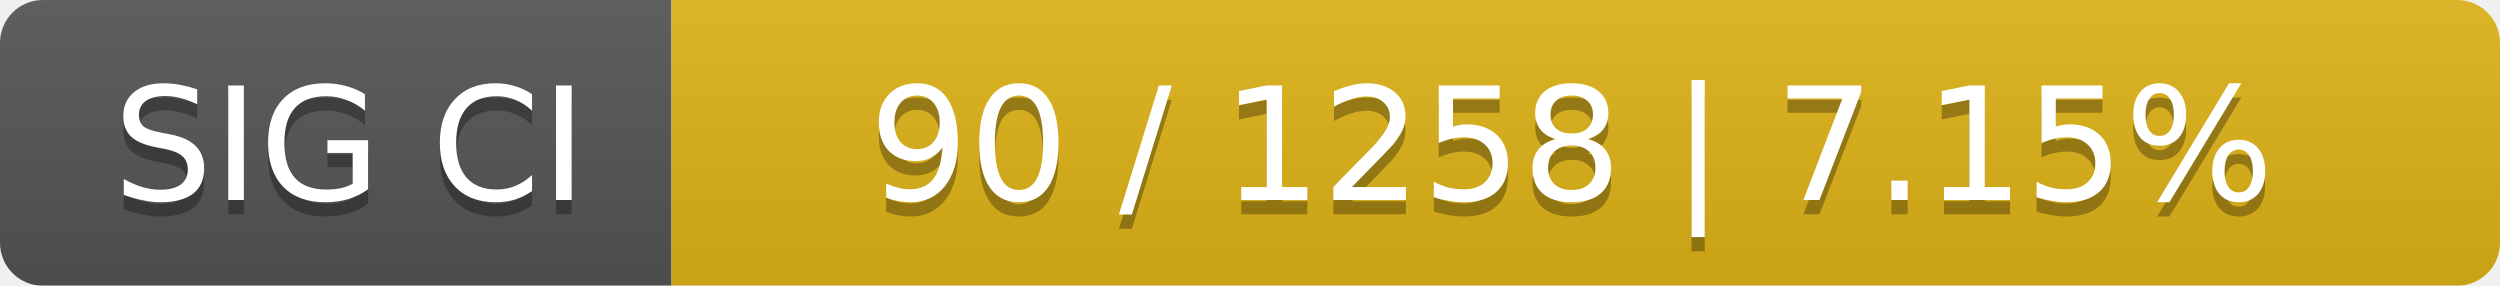
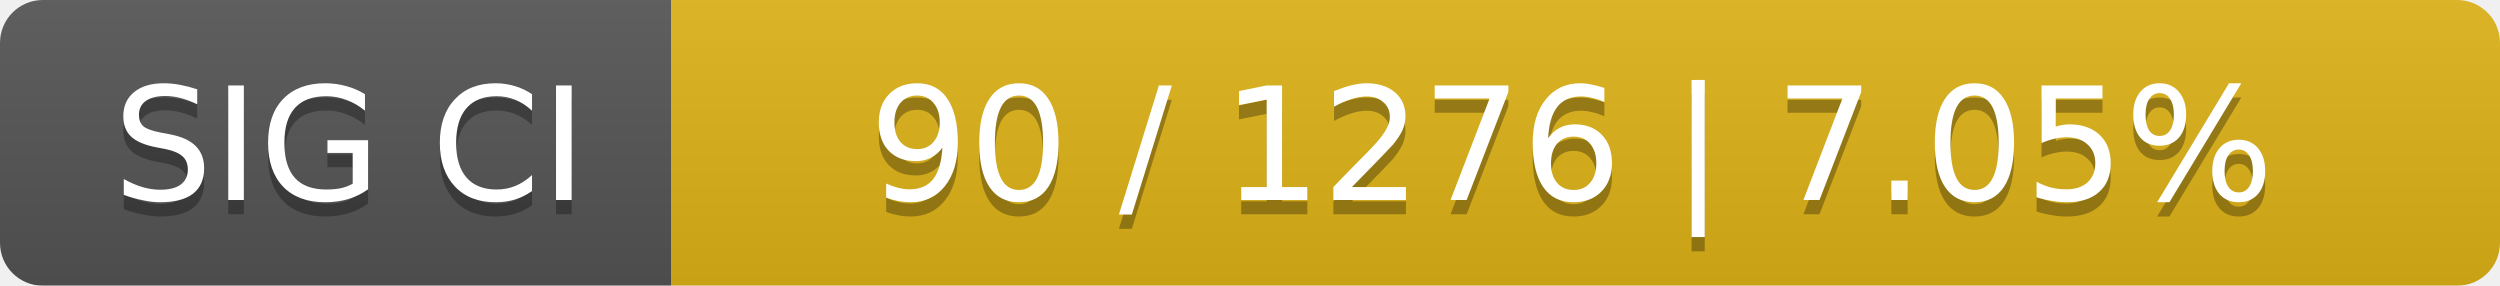
<svg xmlns="http://www.w3.org/2000/svg" width="175" height="20">
  <linearGradient id="smooth" x2="0" y2="100%">
    <stop offset="0" stop-color="#bbb" stop-opacity=".1" />
    <stop offset="1" stop-opacity=".1" />
  </linearGradient>
  <mask id="round">
    <rect width="175" height="20" rx="3" fill="#fff" />
  </mask>
  <g mask="url(#round)">
    <rect width="47" height="20" fill="#555" />
    <rect x="47" width="128" height="20" fill="#dfb317" />
    <rect width="175" height="20" fill="url(#smooth)" />
  </g>
  <g fill="#fff" text-anchor="middle" font-family="DejaVu Sans,Verdana,Geneva,sans-serif" font-size="11">
    <text x="24.5" y="15" fill="#010101" fill-opacity=".3">SIG CI</text>
    <text x="24.5" y="14">SIG CI</text>
-     <text x="110" y="15" fill="#010101" fill-opacity=".3">90 / 1258    |    7.15%</text>
-     <text x="110" y="14">90 / 1258    |    7.15%</text>
+     <text x="110" y="15" fill="#010101" fill-opacity=".3">90 / 1276    |    7.05%</text>
+     <text x="110" y="14">90 / 1276    |    7.05%</text>
  </g>
</svg>
